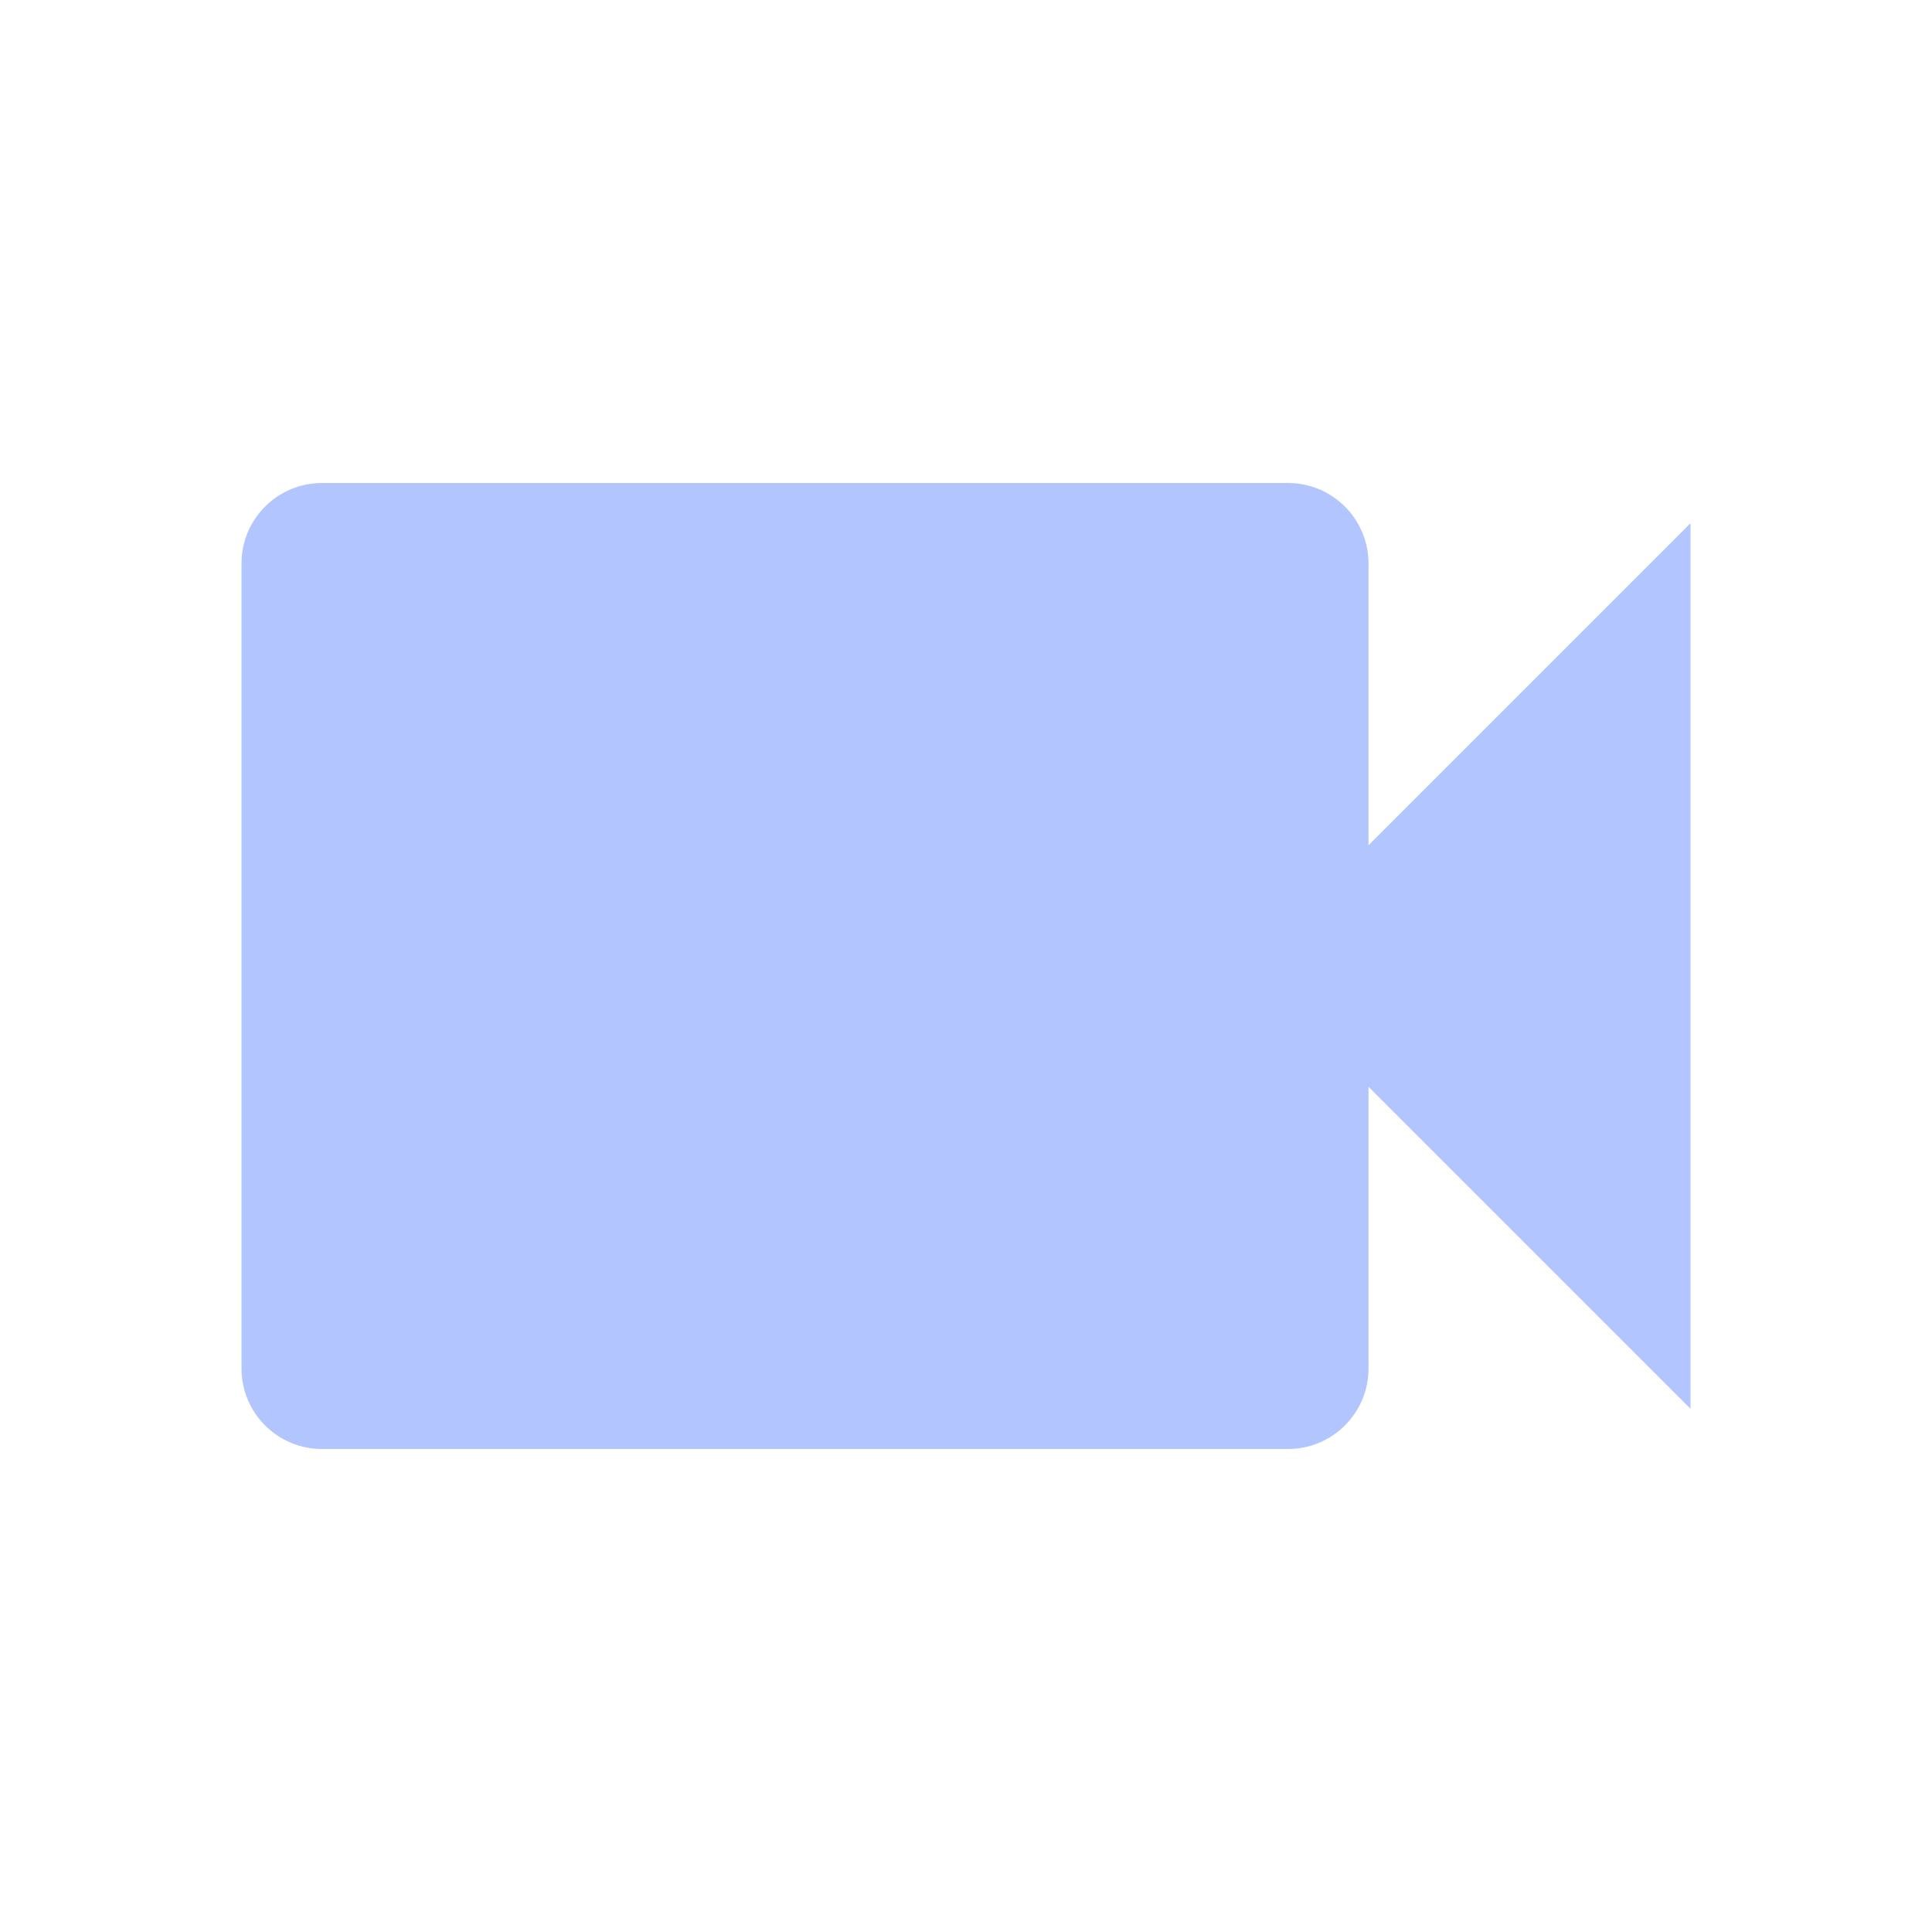
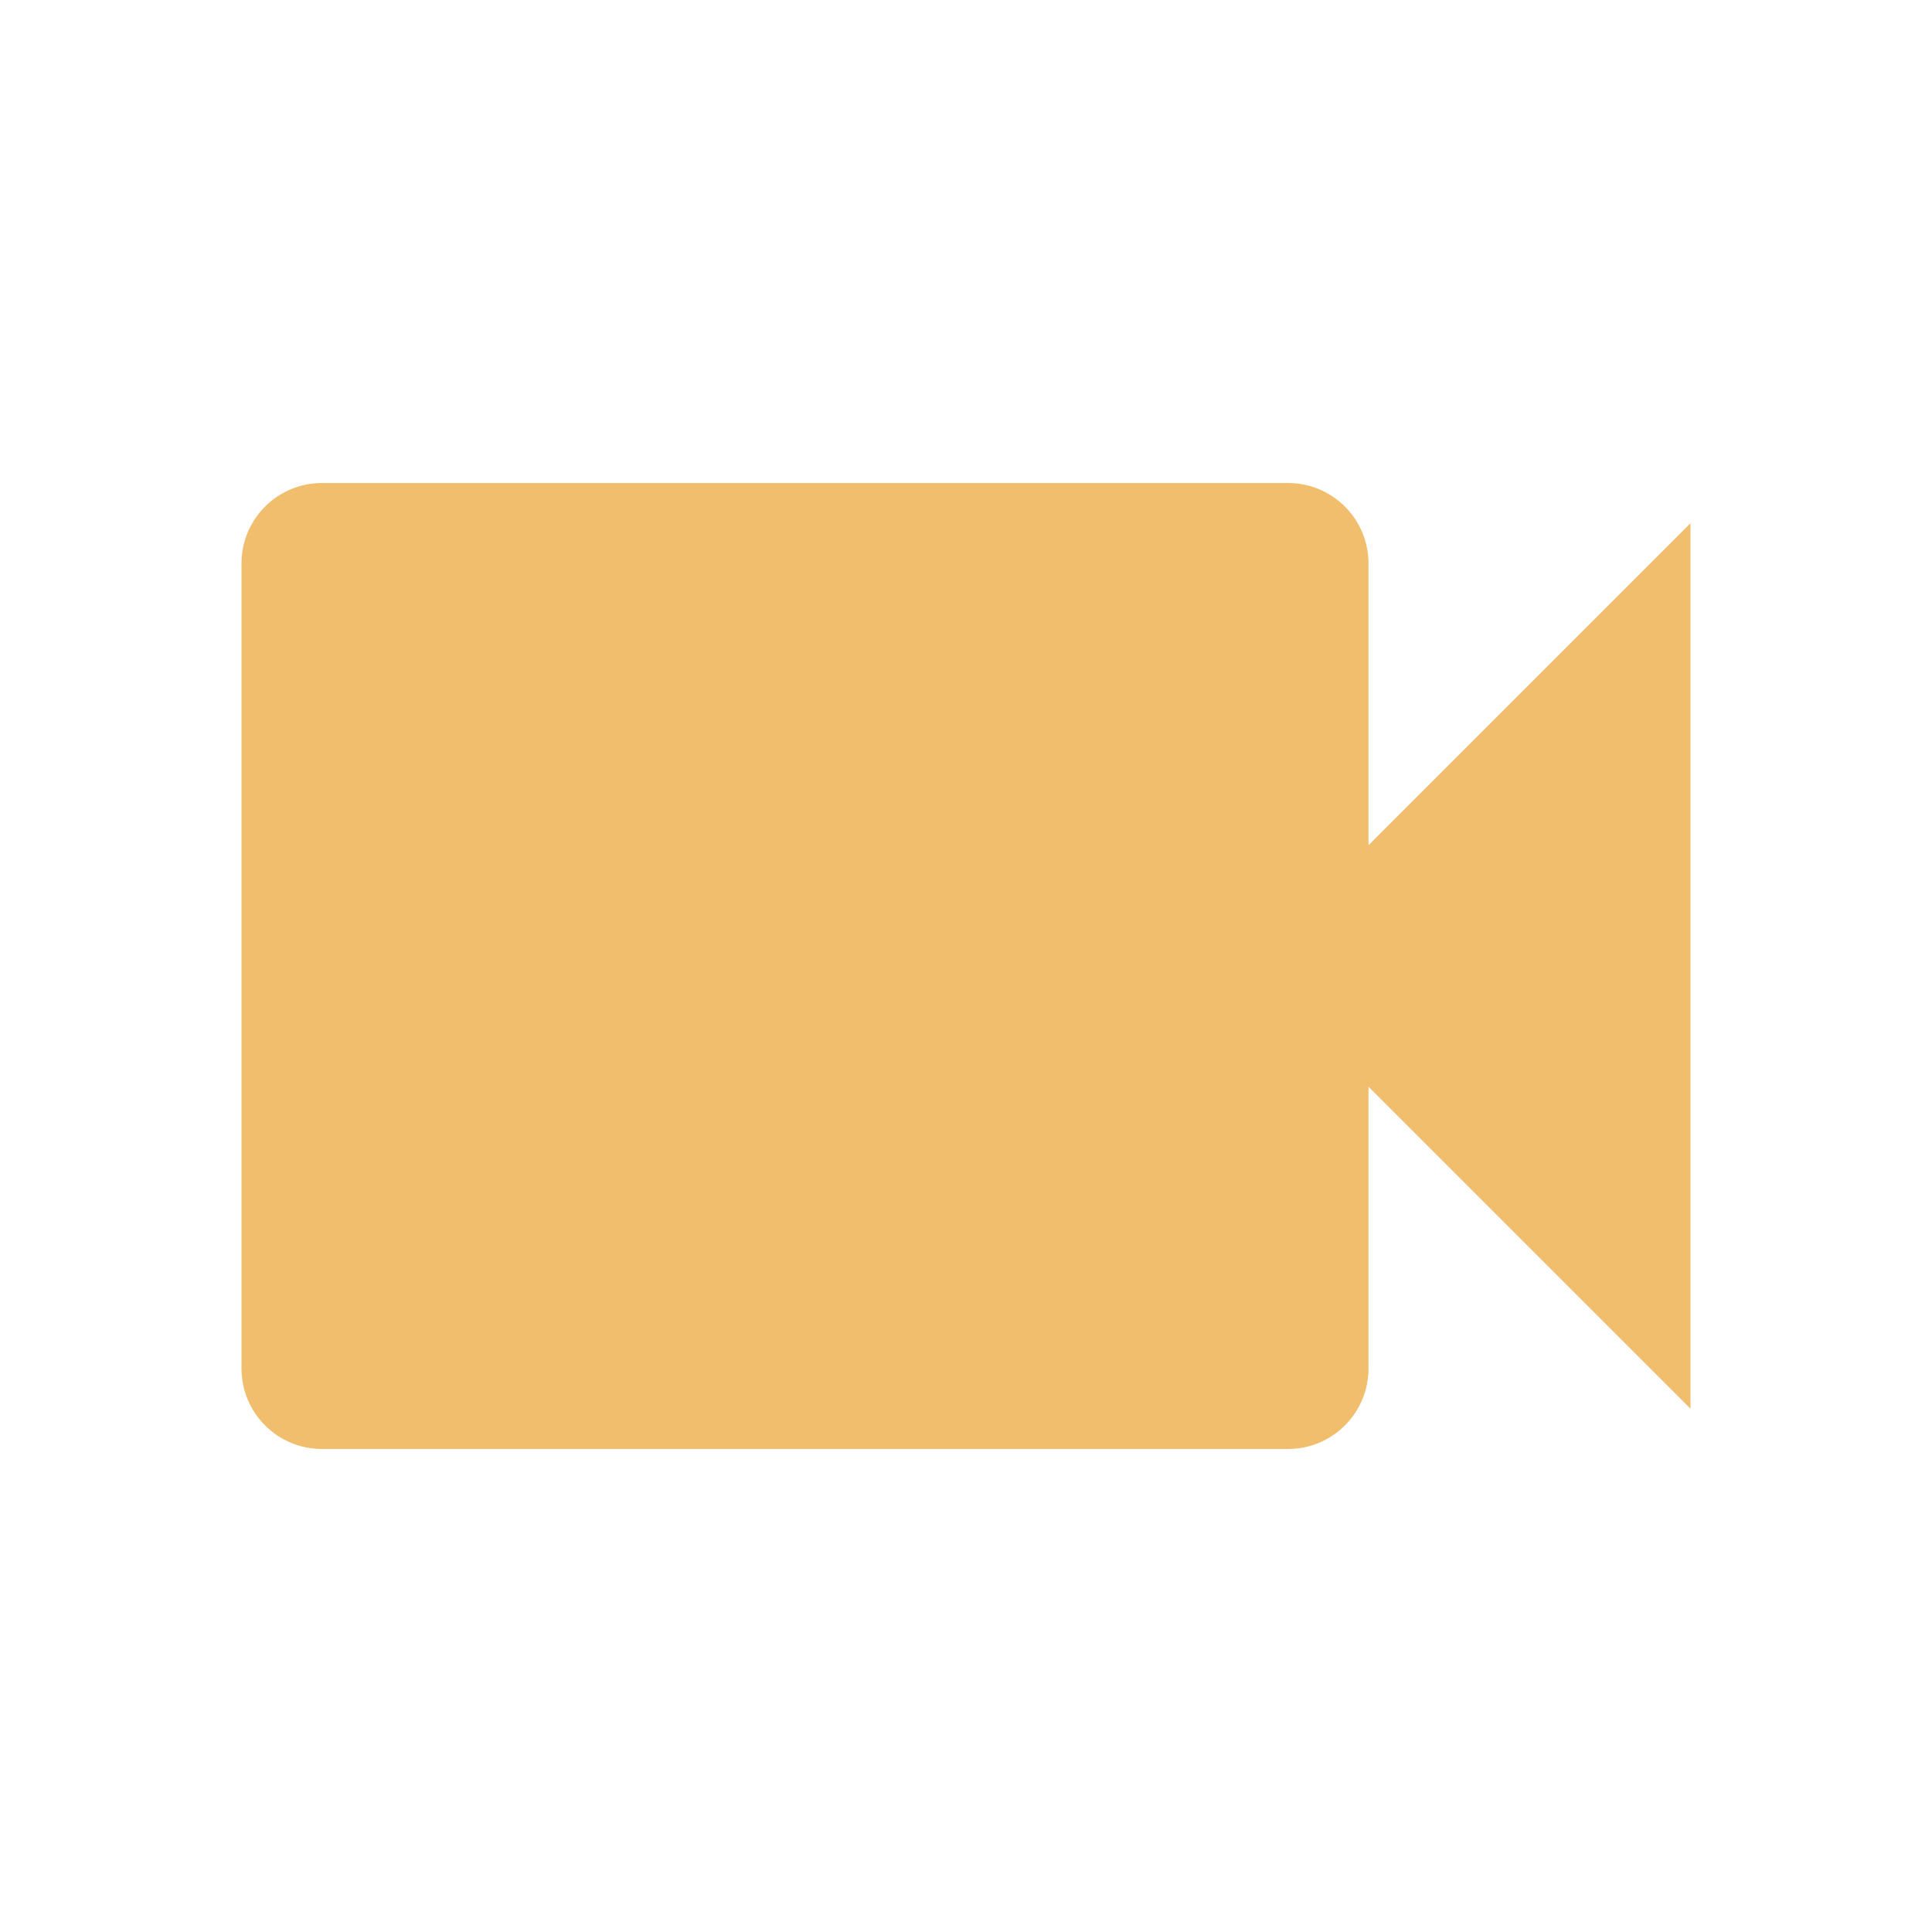
- <svg xmlns="http://www.w3.org/2000/svg" fill="#B2C5FF" preserveAspectRatio="xMidYMid meet" id="mdi-video" viewBox="0 0 24 24">
+ <svg xmlns="http://www.w3.org/2000/svg" fill="#F0BE6D" preserveAspectRatio="xMidYMid meet" id="mdi-video" viewBox="0 0 24 24">
  <path d="M17,10.5V7A1,1 0 0,0 16,6H4A1,1 0 0,0 3,7V17A1,1 0 0,0 4,18H16A1,1 0 0,0 17,17V13.5L21,17.5V6.5L17,10.5Z" />
</svg>
